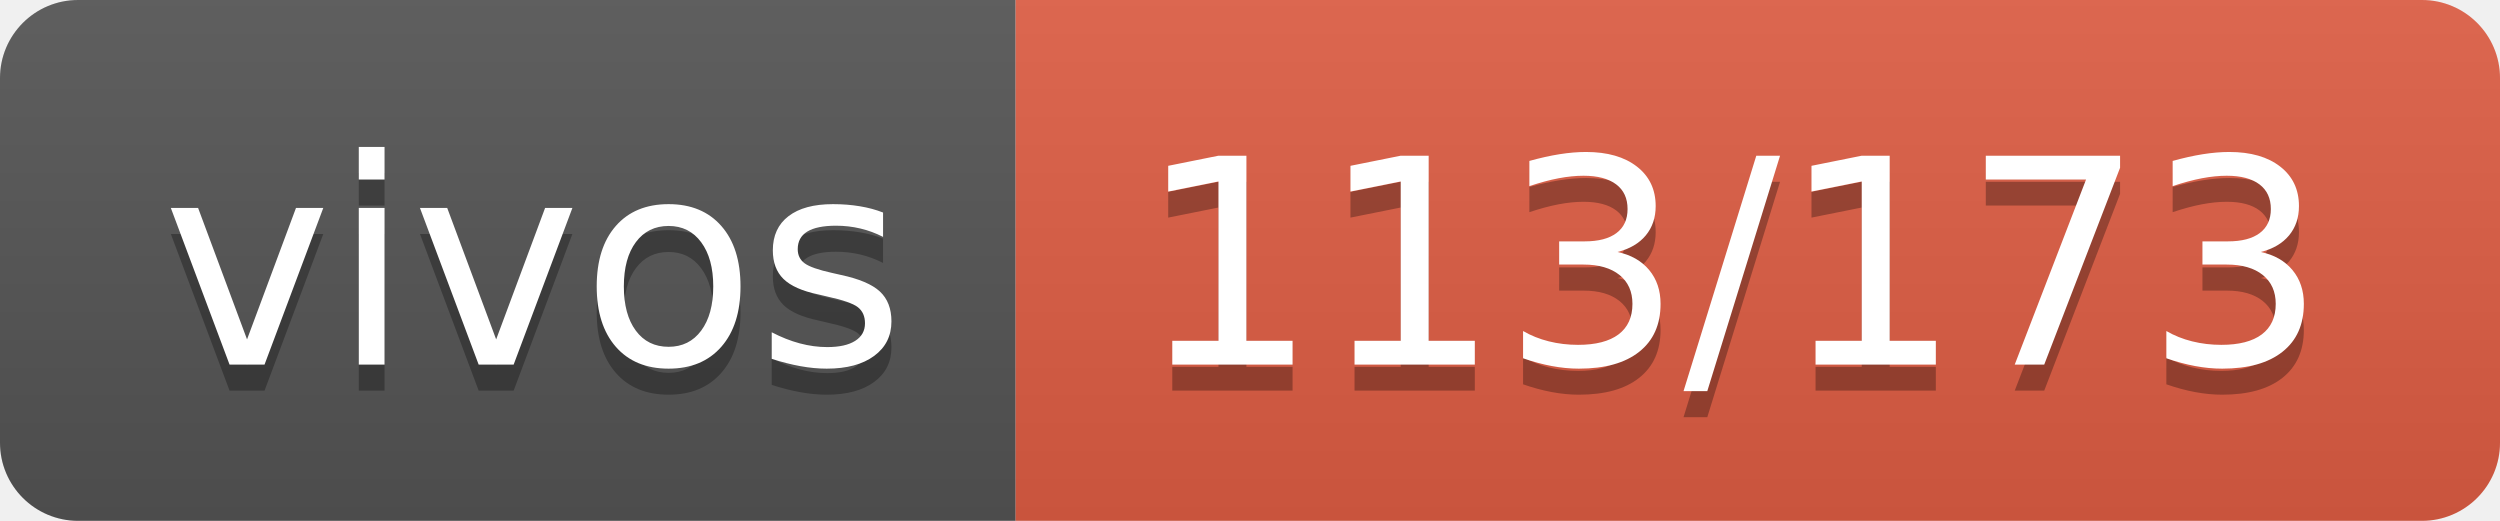
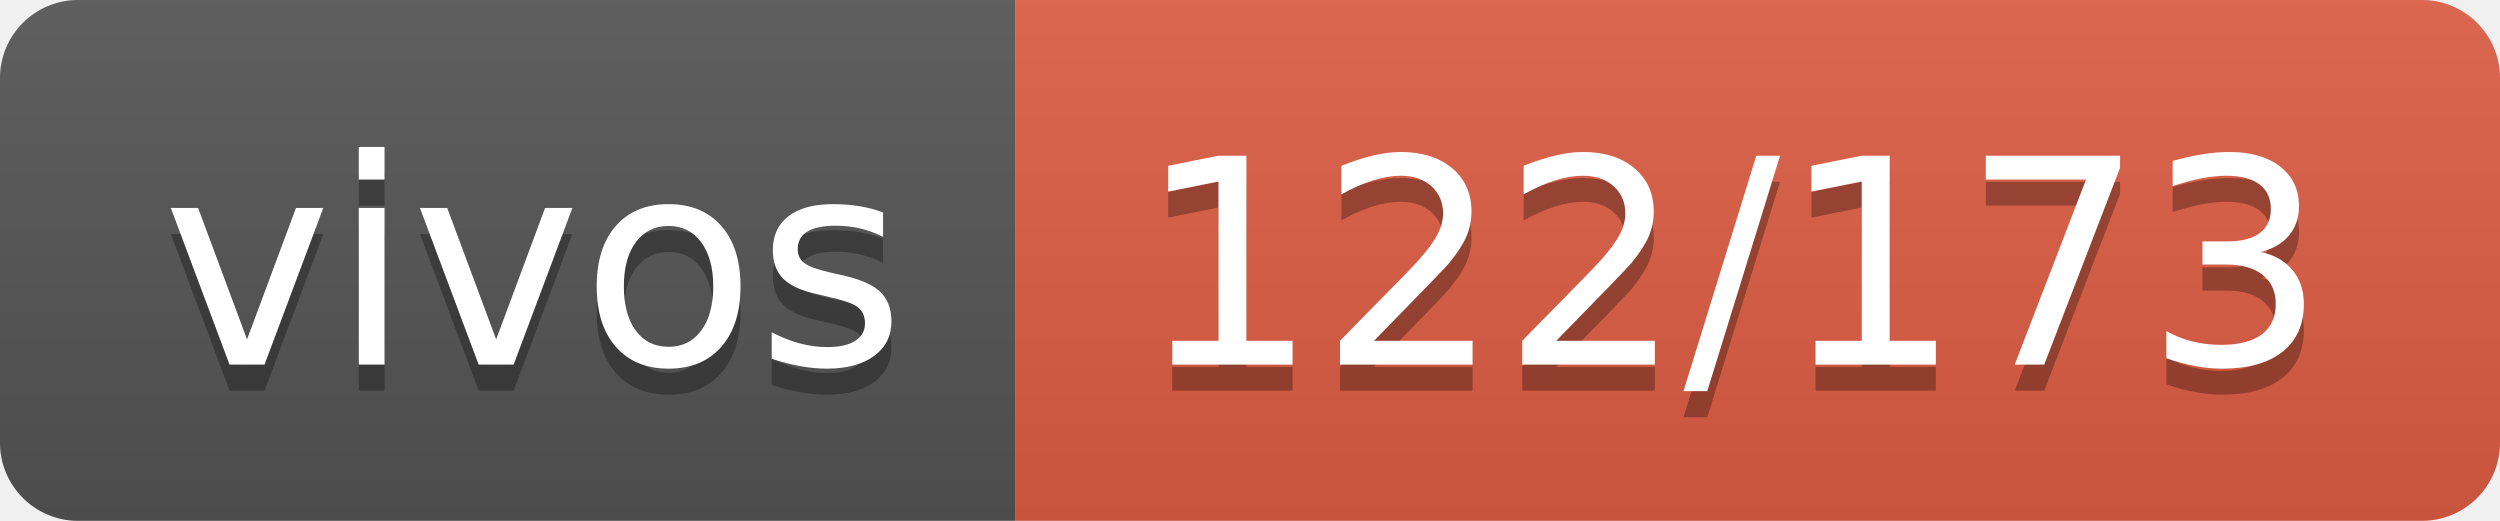
- <svg xmlns="http://www.w3.org/2000/svg" width="96" height="20" role="img" aria-label="vivos: 113/173">
+ <svg xmlns="http://www.w3.org/2000/svg" width="96" height="20" role="img" aria-label="vivos: 122/173">
  <linearGradient id="s" x2="0" y2="100%">
    <stop offset="0" stop-color="#bbb" stop-opacity=".1" />
    <stop offset="1" stop-opacity=".1" />
  </linearGradient>
  <clipPath id="r">
    <rect width="96" height="20" rx="3" fill="#fff" />
  </clipPath>
  <g clip-path="url(#r)">
    <rect width="39" height="20" fill="#555" />
    <rect x="39" width="57" height="20" fill="#e05d44" />
    <rect width="96" height="20" fill="url(#s)" />
  </g>
  <g fill="#fff" text-anchor="middle" font-family="Verdana,Geneva,DejaVu Sans,sans-serif" text-rendering="geometricPrecision" font-size="110">
    <text aria-hidden="true" x="205" y="150" fill="#010101" fill-opacity=".3" transform="scale(.1)" textLength="290">vivos</text>
    <text x="205" y="140" transform="scale(.1)" fill="#fff" textLength="290">vivos</text>
-     <text aria-hidden="true" x="665" y="150" fill="#010101" fill-opacity=".3" transform="scale(.1)" textLength="470">113/173</text>
-     <text x="665" y="140" transform="scale(.1)" fill="#fff" textLength="470">113/173</text>
+     <text aria-hidden="true" x="665" y="150" fill="#010101" fill-opacity=".3" transform="scale(.1)" textLength="470">122/173</text>
+     <text x="665" y="140" transform="scale(.1)" fill="#fff" textLength="470">122/173</text>
  </g>
</svg>
